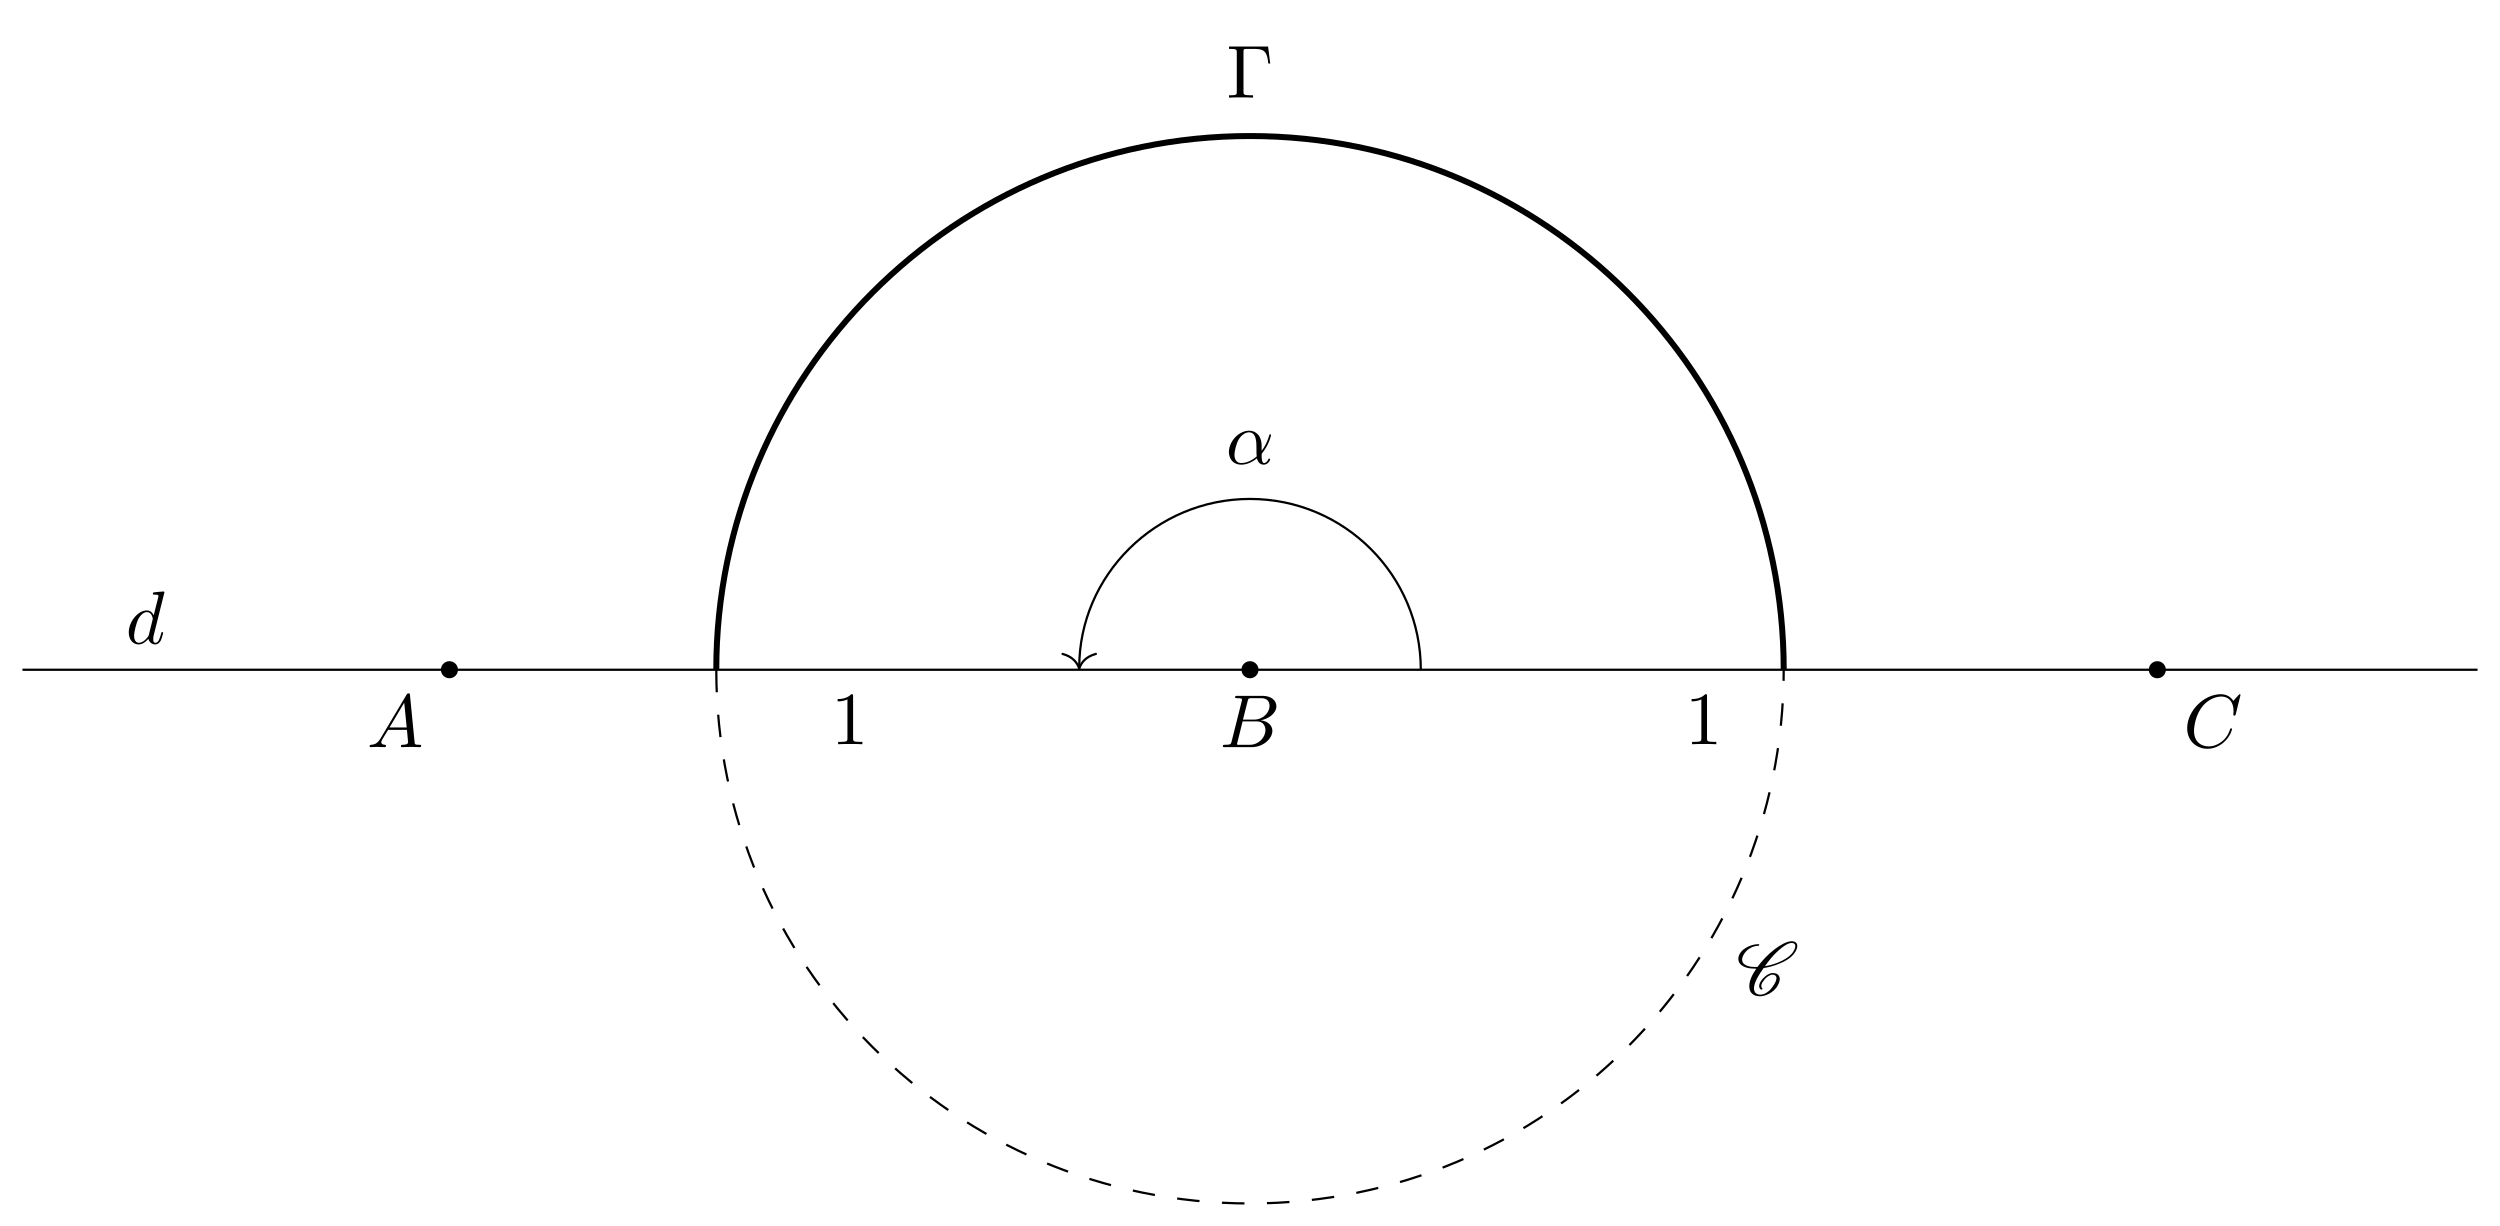
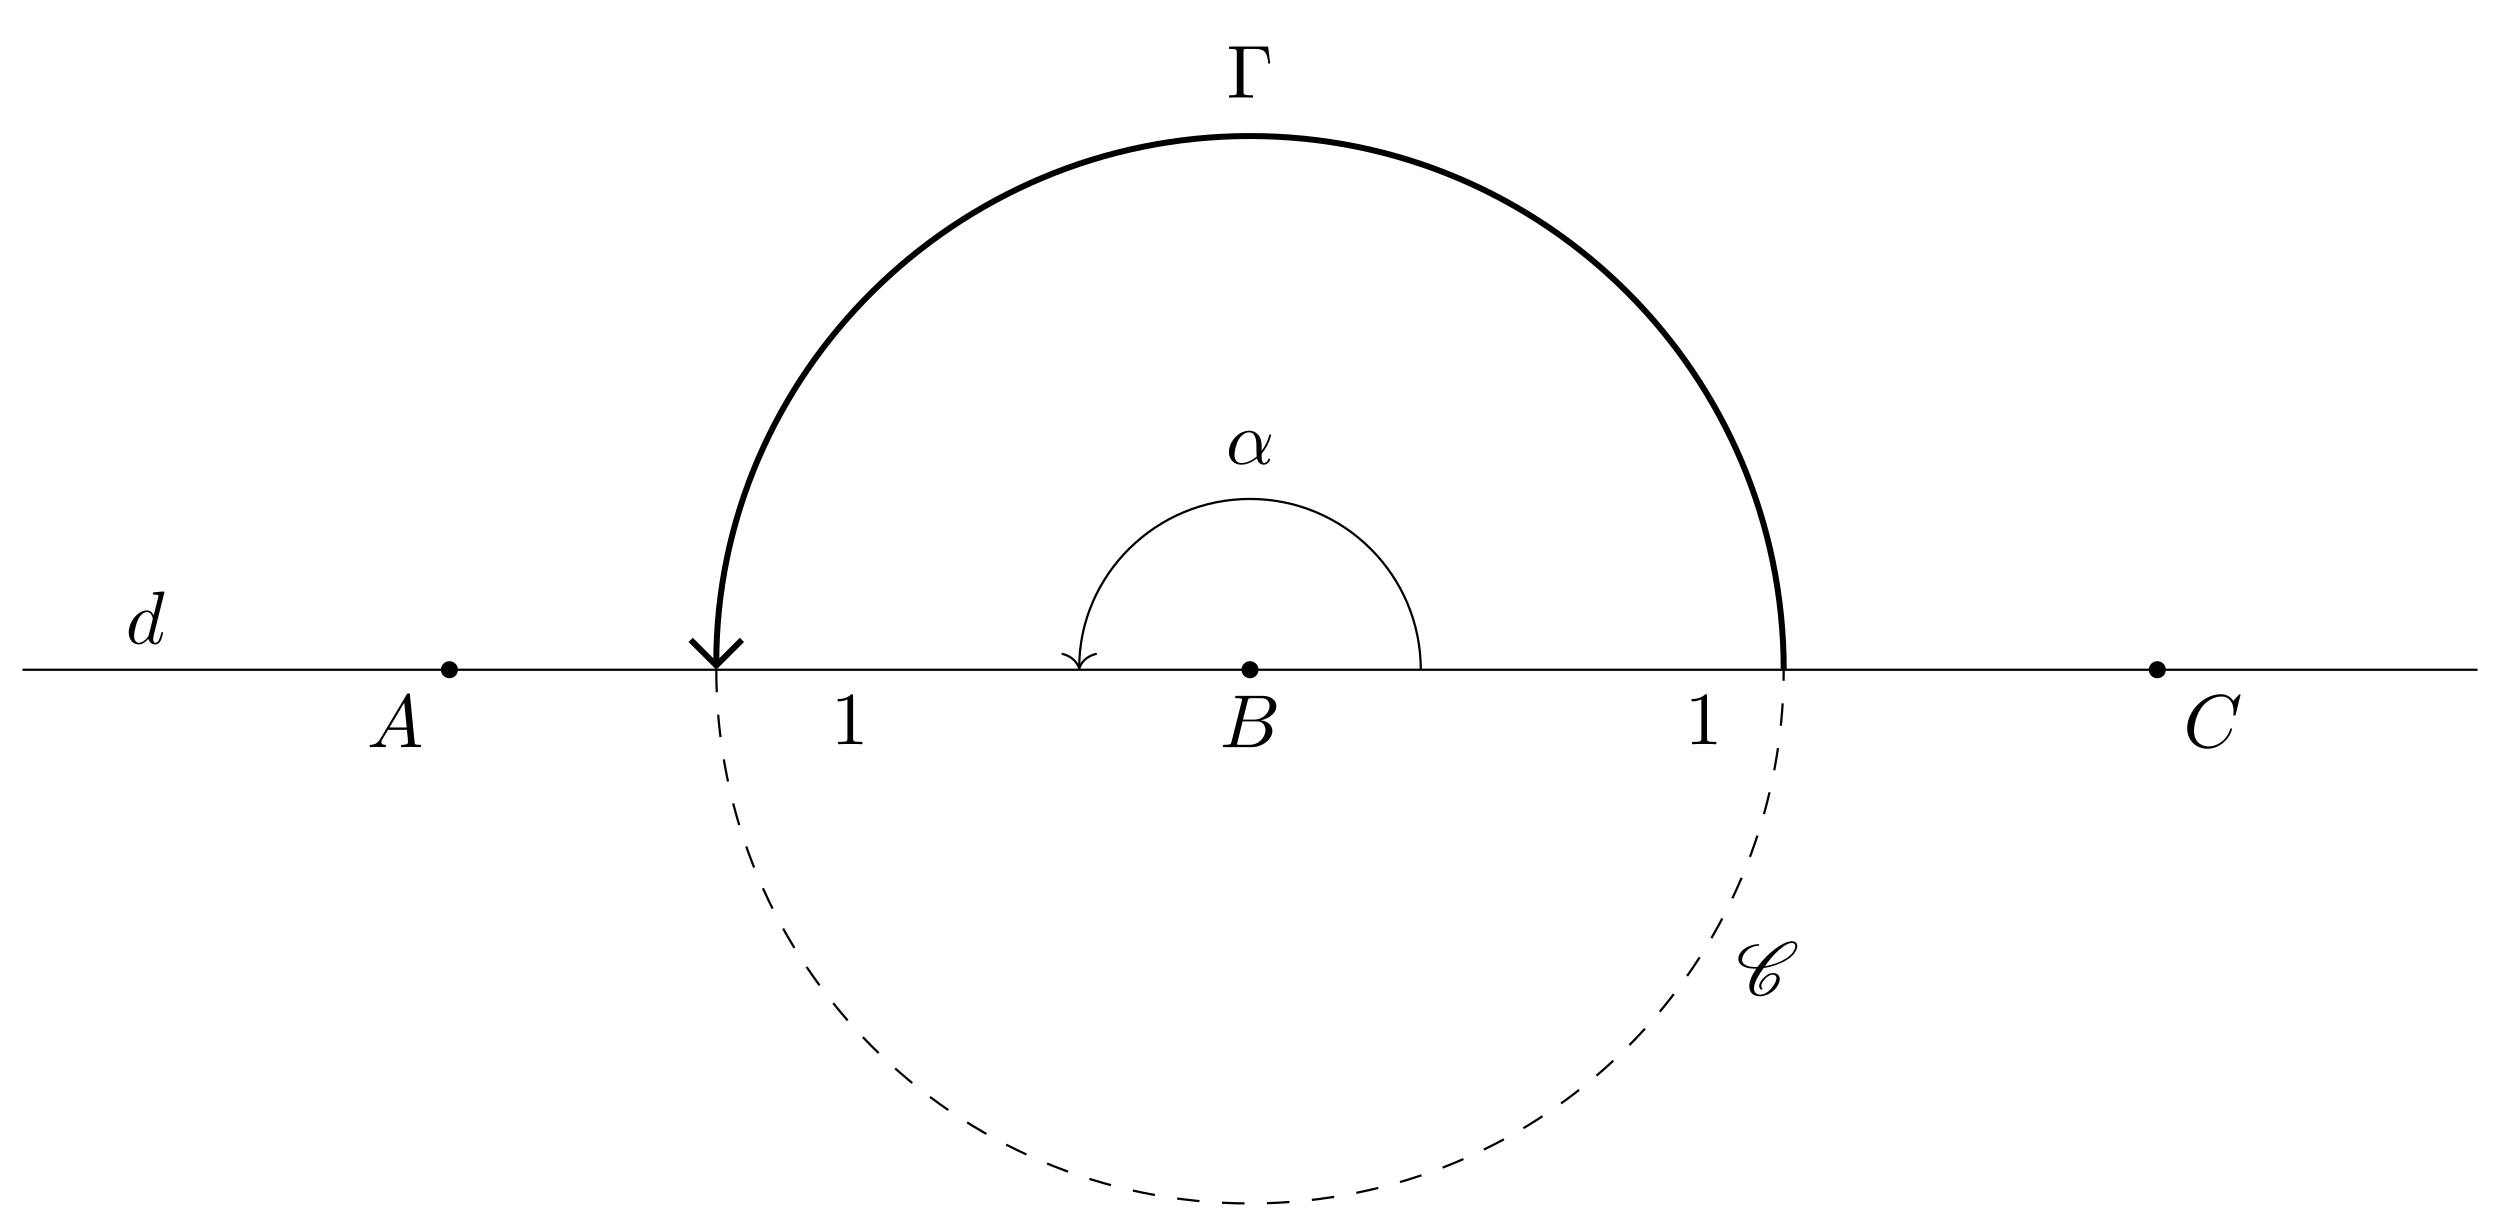
<svg xmlns="http://www.w3.org/2000/svg" xmlns:xlink="http://www.w3.org/1999/xlink" width="331.953pt" height="162.779pt" viewBox="0 0 331.953 162.779">
  <defs>
    <g>
      <g id="glyph-0-0">
        <path d="M 1.781 -1.141 C 1.391 -0.484 1 -0.344 0.562 -0.312 C 0.438 -0.297 0.344 -0.297 0.344 -0.109 C 0.344 -0.047 0.406 0 0.484 0 C 0.75 0 1.062 -0.031 1.328 -0.031 C 1.672 -0.031 2.016 0 2.328 0 C 2.391 0 2.516 0 2.516 -0.188 C 2.516 -0.297 2.438 -0.312 2.359 -0.312 C 2.141 -0.328 1.891 -0.406 1.891 -0.656 C 1.891 -0.781 1.953 -0.891 2.031 -1.031 L 2.797 -2.297 L 5.297 -2.297 C 5.312 -2.094 5.453 -0.734 5.453 -0.641 C 5.453 -0.344 4.938 -0.312 4.734 -0.312 C 4.594 -0.312 4.5 -0.312 4.5 -0.109 C 4.5 0 4.609 0 4.641 0 C 5.047 0 5.469 -0.031 5.875 -0.031 C 6.125 -0.031 6.766 0 7.016 0 C 7.062 0 7.188 0 7.188 -0.203 C 7.188 -0.312 7.094 -0.312 6.953 -0.312 C 6.344 -0.312 6.344 -0.375 6.312 -0.672 L 5.703 -6.891 C 5.688 -7.094 5.688 -7.141 5.516 -7.141 C 5.359 -7.141 5.312 -7.062 5.25 -6.969 Z M 2.984 -2.609 L 4.938 -5.906 L 5.266 -2.609 Z M 2.984 -2.609 " />
      </g>
      <g id="glyph-0-1">
        <path d="M 1.594 -0.781 C 1.5 -0.391 1.469 -0.312 0.688 -0.312 C 0.516 -0.312 0.422 -0.312 0.422 -0.109 C 0.422 0 0.516 0 0.688 0 L 4.25 0 C 5.828 0 7 -1.172 7 -2.156 C 7 -2.875 6.422 -3.453 5.453 -3.562 C 6.484 -3.75 7.531 -4.484 7.531 -5.438 C 7.531 -6.172 6.875 -6.812 5.688 -6.812 L 2.328 -6.812 C 2.141 -6.812 2.047 -6.812 2.047 -6.609 C 2.047 -6.5 2.141 -6.5 2.328 -6.5 C 2.344 -6.5 2.531 -6.5 2.703 -6.484 C 2.875 -6.453 2.969 -6.453 2.969 -6.312 C 2.969 -6.281 2.953 -6.25 2.938 -6.125 Z M 3.094 -3.656 L 3.719 -6.125 C 3.812 -6.469 3.828 -6.5 4.25 -6.5 L 5.547 -6.5 C 6.422 -6.5 6.625 -5.906 6.625 -5.469 C 6.625 -4.594 5.766 -3.656 4.562 -3.656 Z M 2.656 -0.312 C 2.516 -0.312 2.5 -0.312 2.438 -0.312 C 2.328 -0.328 2.297 -0.344 2.297 -0.422 C 2.297 -0.453 2.297 -0.469 2.359 -0.641 L 3.047 -3.422 L 4.922 -3.422 C 5.875 -3.422 6.078 -2.688 6.078 -2.266 C 6.078 -1.281 5.188 -0.312 4 -0.312 Z M 2.656 -0.312 " />
      </g>
      <g id="glyph-0-2">
        <path d="M 7.578 -6.922 C 7.578 -6.953 7.562 -7.031 7.469 -7.031 C 7.438 -7.031 7.422 -7.016 7.312 -6.906 L 6.625 -6.141 C 6.531 -6.281 6.078 -7.031 4.969 -7.031 C 2.734 -7.031 0.5 -4.828 0.5 -2.516 C 0.5 -0.875 1.672 0.219 3.203 0.219 C 4.062 0.219 4.828 -0.172 5.359 -0.641 C 6.281 -1.453 6.453 -2.359 6.453 -2.391 C 6.453 -2.5 6.344 -2.5 6.328 -2.5 C 6.266 -2.5 6.219 -2.469 6.203 -2.391 C 6.109 -2.109 5.875 -1.391 5.188 -0.812 C 4.5 -0.266 3.875 -0.094 3.359 -0.094 C 2.469 -0.094 1.406 -0.609 1.406 -2.156 C 1.406 -2.734 1.609 -4.344 2.609 -5.516 C 3.219 -6.219 4.156 -6.719 5.047 -6.719 C 6.062 -6.719 6.656 -5.953 6.656 -4.797 C 6.656 -4.391 6.625 -4.391 6.625 -4.281 C 6.625 -4.188 6.734 -4.188 6.766 -4.188 C 6.891 -4.188 6.891 -4.203 6.953 -4.391 Z M 7.578 -6.922 " />
      </g>
      <g id="glyph-0-3">
        <path d="M 5.141 -6.812 C 5.141 -6.812 5.141 -6.922 5.016 -6.922 C 4.859 -6.922 3.922 -6.828 3.75 -6.812 C 3.672 -6.797 3.609 -6.75 3.609 -6.625 C 3.609 -6.5 3.703 -6.5 3.844 -6.5 C 4.328 -6.5 4.344 -6.438 4.344 -6.328 L 4.312 -6.125 L 3.719 -3.766 C 3.531 -4.141 3.25 -4.406 2.797 -4.406 C 1.641 -4.406 0.406 -2.938 0.406 -1.484 C 0.406 -0.547 0.953 0.109 1.719 0.109 C 1.922 0.109 2.422 0.062 3.016 -0.641 C 3.094 -0.219 3.453 0.109 3.922 0.109 C 4.281 0.109 4.5 -0.125 4.672 -0.438 C 4.828 -0.797 4.969 -1.406 4.969 -1.422 C 4.969 -1.531 4.875 -1.531 4.844 -1.531 C 4.75 -1.531 4.734 -1.484 4.703 -1.344 C 4.531 -0.703 4.359 -0.109 3.953 -0.109 C 3.672 -0.109 3.656 -0.375 3.656 -0.562 C 3.656 -0.812 3.672 -0.875 3.703 -1.047 Z M 3.078 -1.188 C 3.016 -1 3.016 -0.984 2.875 -0.812 C 2.438 -0.266 2.031 -0.109 1.75 -0.109 C 1.25 -0.109 1.109 -0.656 1.109 -1.047 C 1.109 -1.547 1.422 -2.766 1.656 -3.234 C 1.969 -3.812 2.406 -4.188 2.812 -4.188 C 3.453 -4.188 3.594 -3.375 3.594 -3.312 C 3.594 -3.25 3.578 -3.188 3.562 -3.141 Z M 3.078 -1.188 " />
      </g>
      <g id="glyph-0-4">
        <path d="M 4.75 -2.359 C 4.75 -3.922 3.828 -4.406 3.094 -4.406 C 1.719 -4.406 0.406 -2.984 0.406 -1.578 C 0.406 -0.641 1 0.109 2.031 0.109 C 2.656 0.109 3.375 -0.125 4.125 -0.734 C 4.25 -0.203 4.578 0.109 5.031 0.109 C 5.562 0.109 5.875 -0.438 5.875 -0.594 C 5.875 -0.672 5.812 -0.703 5.75 -0.703 C 5.688 -0.703 5.656 -0.672 5.625 -0.594 C 5.438 -0.109 5.078 -0.109 5.062 -0.109 C 4.75 -0.109 4.75 -0.891 4.75 -1.125 C 4.75 -1.328 4.75 -1.359 4.859 -1.469 C 5.797 -2.656 6 -3.812 6 -3.812 C 6 -3.844 5.984 -3.922 5.875 -3.922 C 5.781 -3.922 5.781 -3.891 5.734 -3.703 C 5.547 -3.078 5.219 -2.328 4.75 -1.734 Z M 4.094 -0.984 C 3.203 -0.219 2.438 -0.109 2.047 -0.109 C 1.453 -0.109 1.141 -0.562 1.141 -1.203 C 1.141 -1.688 1.406 -2.766 1.719 -3.266 C 2.188 -4 2.734 -4.188 3.078 -4.188 C 4.062 -4.188 4.062 -2.875 4.062 -2.109 C 4.062 -1.734 4.062 -1.156 4.094 -0.984 Z M 4.094 -0.984 " />
      </g>
      <g id="glyph-1-0">
        <path d="M 3.438 -0.875 C 3.359 -0.953 3.312 -1.047 3.312 -1.172 C 3.312 -1.328 3.375 -1.547 3.547 -1.781 C 3.703 -2.016 3.906 -2.25 4.172 -2.438 C 4.391 -2.578 4.609 -2.688 4.781 -2.688 C 5.125 -2.688 5.312 -2.516 5.328 -2.266 L 5.328 -2.219 C 5.328 -1.906 5.125 -1.516 4.828 -1.094 C 4.625 -0.812 4.391 -0.531 4.062 -0.328 C 3.766 -0.125 3.438 -0.031 3.203 -0.031 C 2.609 -0.031 2.344 -0.375 2.344 -0.859 L 2.344 -0.969 C 2.406 -1.719 2.969 -2.656 3.625 -3.562 C 4.234 -3.656 4.891 -3.812 5.578 -4.094 C 6.375 -4.391 7.25 -4.875 7.719 -5.547 C 7.953 -5.875 8.094 -6.203 8.094 -6.484 C 8.094 -6.531 8.094 -6.578 8.078 -6.625 C 8.031 -6.938 7.766 -7.125 7.375 -7.125 C 6.703 -7.125 5.828 -6.625 5.094 -6.062 C 4.172 -5.359 3.406 -4.531 2.812 -3.719 C 2.703 -3.703 2.594 -3.703 2.484 -3.703 C 1.766 -3.703 1.172 -3.875 0.891 -4.25 C 0.812 -4.359 0.766 -4.5 0.766 -4.672 C 0.766 -4.922 0.875 -5.219 1.094 -5.531 C 1.281 -5.797 1.562 -6.062 1.875 -6.234 C 2.25 -6.438 2.625 -6.516 2.938 -6.516 C 2.953 -6.516 2.984 -6.531 3 -6.547 C 3.016 -6.594 3.047 -6.625 3.047 -6.656 C 3.047 -6.703 3.016 -6.734 2.969 -6.734 C 2.562 -6.734 2.094 -6.656 1.594 -6.422 C 1.203 -6.234 0.797 -5.969 0.562 -5.625 C 0.344 -5.328 0.266 -5.031 0.266 -4.781 C 0.266 -4.531 0.359 -4.281 0.516 -4.109 C 0.922 -3.656 1.641 -3.484 2.438 -3.484 L 2.656 -3.484 C 2.078 -2.672 1.719 -1.844 1.719 -1.156 C 1.719 -1.078 1.719 -1 1.734 -0.938 C 1.797 -0.25 2.297 0.188 3.156 0.188 C 3.516 0.188 3.938 0.062 4.359 -0.156 C 4.75 -0.375 5.109 -0.672 5.344 -1 C 5.609 -1.391 5.766 -1.781 5.766 -2.109 C 5.766 -2.188 5.766 -2.25 5.734 -2.328 C 5.641 -2.703 5.297 -2.906 4.812 -2.906 C 4.578 -2.906 4.281 -2.766 4.031 -2.609 C 3.734 -2.391 3.484 -2.141 3.297 -1.875 C 3.125 -1.625 3.031 -1.375 3.031 -1.172 C 3.031 -0.984 3.109 -0.812 3.281 -0.703 C 3.297 -0.703 3.297 -0.703 3.312 -0.703 C 3.312 -0.703 3.344 -0.703 3.344 -0.703 L 3.422 -0.734 L 3.453 -0.75 C 3.453 -0.781 3.469 -0.781 3.469 -0.812 C 3.469 -0.844 3.453 -0.859 3.438 -0.875 Z M 3.453 -0.75 C 3.453 -0.766 3.469 -0.781 3.469 -0.812 C 3.469 -0.812 3.469 -0.828 3.453 -0.844 C 3.453 -0.844 3.453 -0.828 3.453 -0.75 Z M 7.344 -6.891 C 7.641 -6.891 7.797 -6.766 7.828 -6.562 L 7.828 -6.469 C 7.828 -6.234 7.703 -5.953 7.484 -5.625 C 7.047 -5.031 6.234 -4.562 5.469 -4.266 C 4.891 -4.047 4.328 -3.891 3.797 -3.812 C 4.312 -4.531 4.859 -5.25 5.609 -5.906 C 6.188 -6.422 6.844 -6.891 7.344 -6.891 Z M 7.344 -6.891 " />
      </g>
      <g id="glyph-2-0">
        <path d="M 2.938 -6.375 C 2.938 -6.625 2.938 -6.641 2.703 -6.641 C 2.078 -6 1.203 -6 0.891 -6 L 0.891 -5.688 C 1.094 -5.688 1.672 -5.688 2.188 -5.953 L 2.188 -0.781 C 2.188 -0.422 2.156 -0.312 1.266 -0.312 L 0.953 -0.312 L 0.953 0 C 1.297 -0.031 2.156 -0.031 2.562 -0.031 C 2.953 -0.031 3.828 -0.031 4.172 0 L 4.172 -0.312 L 3.859 -0.312 C 2.953 -0.312 2.938 -0.422 2.938 -0.781 Z M 2.938 -6.375 " />
      </g>
      <g id="glyph-2-1">
        <path d="M 5.516 -6.781 L 0.328 -6.781 L 0.328 -6.469 L 0.562 -6.469 C 1.328 -6.469 1.359 -6.359 1.359 -6 L 1.359 -0.781 C 1.359 -0.422 1.328 -0.312 0.562 -0.312 L 0.328 -0.312 L 0.328 0 C 0.672 -0.031 1.453 -0.031 1.844 -0.031 C 2.25 -0.031 3.156 -0.031 3.516 0 L 3.516 -0.312 L 3.188 -0.312 C 2.25 -0.312 2.25 -0.438 2.25 -0.781 L 2.25 -6.078 C 2.25 -6.406 2.266 -6.469 2.734 -6.469 L 3.766 -6.469 C 5.188 -6.469 5.391 -5.875 5.547 -4.531 L 5.797 -4.531 Z M 5.516 -6.781 " />
      </g>
    </g>
    <clipPath id="clip-0">
      <path clip-rule="nonzero" d="M 90 84 L 242 84 L 242 162.777 L 90 162.777 Z M 90 84 " />
    </clipPath>
  </defs>
  <path fill-rule="nonzero" fill="rgb(0%, 0%, 0%)" fill-opacity="1" d="M 60.809 88.93 C 60.809 88.301 60.301 87.793 59.676 87.793 C 59.051 87.793 58.543 88.301 58.543 88.93 C 58.543 89.555 59.051 90.062 59.676 90.062 C 60.301 90.062 60.809 89.555 60.809 88.93 Z M 60.809 88.93 " />
  <path fill-rule="nonzero" fill="rgb(0%, 0%, 0%)" fill-opacity="1" d="M 167.109 88.93 C 167.109 88.301 166.602 87.793 165.977 87.793 C 165.352 87.793 164.844 88.301 164.844 88.93 C 164.844 89.555 165.352 90.062 165.977 90.062 C 166.602 90.062 167.109 89.555 167.109 88.93 Z M 167.109 88.93 " />
  <path fill-rule="nonzero" fill="rgb(0%, 0%, 0%)" fill-opacity="1" d="M 287.586 88.93 C 287.586 88.301 287.078 87.793 286.449 87.793 C 285.824 87.793 285.316 88.301 285.316 88.93 C 285.316 89.555 285.824 90.062 286.449 90.062 C 287.078 90.062 287.586 89.555 287.586 88.93 Z M 287.586 88.93 " />
  <path fill="none" stroke-width="0.299" stroke-linecap="butt" stroke-linejoin="miter" stroke="rgb(0%, 0%, 0%)" stroke-opacity="1" stroke-miterlimit="10" d="M -134.646 56.692 L 191.343 56.692 " transform="matrix(1, 0, 0, -1, 137.63, 145.622)" />
-   <path fill="none" stroke-width="0.797" stroke-linecap="butt" stroke-linejoin="miter" stroke="rgb(0%, 0%, 0%)" stroke-opacity="1" stroke-miterlimit="10" d="M 99.214 56.692 C 99.214 95.833 67.487 127.559 28.347 127.559 C -10.794 127.559 -42.521 95.833 -42.521 56.692 " transform="matrix(1, 0, 0, -1, 137.63, 145.622)" />
+   <path fill="none" stroke-width="0.797" stroke-linecap="butt" stroke-linejoin="miter" stroke="rgb(0%, 0%, 0%)" stroke-opacity="1" stroke-miterlimit="10" d="M 99.214 56.692 C 99.214 95.833 67.487 127.559 28.347 127.559 C -10.794 127.559 -42.521 95.833 -42.521 57.657 " transform="matrix(1, 0, 0, -1, 137.63, 145.622)" />
+   <path fill="none" stroke-width="0.797" stroke-linecap="butt" stroke-linejoin="miter" stroke="rgb(0%, 0%, 0%)" stroke-opacity="1" stroke-miterlimit="10" d="M 0.002 3.402 L 3.4 -0 L 0.002 -3.403 " transform="matrix(0, 1, 1, 0, 95.1098, 84.96322)" />
  <g clip-path="url(#clip-0)">
    <path fill="none" stroke-width="0.299" stroke-linecap="butt" stroke-linejoin="miter" stroke="rgb(0%, 0%, 0%)" stroke-opacity="1" stroke-dasharray="2.989 2.989" stroke-miterlimit="10" d="M -42.521 56.692 C -42.521 17.556 -10.794 -14.175 28.347 -14.175 C 67.487 -14.175 99.214 17.556 99.214 56.692 " transform="matrix(1, 0, 0, -1, 137.63, 145.622)" />
  </g>
  <g fill="rgb(0%, 0%, 0%)" fill-opacity="1">
    <use xlink:href="#glyph-0-0" x="48.736" y="99.206" />
  </g>
  <g fill="rgb(0%, 0%, 0%)" fill-opacity="1">
    <use xlink:href="#glyph-0-1" x="161.948" y="99.206" />
  </g>
  <g fill="rgb(0%, 0%, 0%)" fill-opacity="1">
    <use xlink:href="#glyph-0-2" x="289.918" y="99.206" />
  </g>
  <g fill="rgb(0%, 0%, 0%)" fill-opacity="1">
    <use xlink:href="#glyph-1-0" x="230.553" y="132.101" />
  </g>
  <g fill="rgb(0%, 0%, 0%)" fill-opacity="1">
    <use xlink:href="#glyph-0-3" x="16.692" y="85.46" />
  </g>
  <g fill="rgb(0%, 0%, 0%)" fill-opacity="1">
    <use xlink:href="#glyph-2-0" x="110.336" y="98.818" />
  </g>
  <g fill="rgb(0%, 0%, 0%)" fill-opacity="1">
    <use xlink:href="#glyph-2-0" x="223.722" y="98.818" />
  </g>
  <g fill="rgb(0%, 0%, 0%)" fill-opacity="1">
    <use xlink:href="#glyph-2-1" x="162.863" y="12.963" />
  </g>
  <path fill="none" stroke-width="0.299" stroke-linecap="butt" stroke-linejoin="miter" stroke="rgb(0%, 0%, 0%)" stroke-opacity="1" stroke-miterlimit="10" d="M 51.026 56.692 C 51.026 69.22 40.87 79.372 28.347 79.372 C 15.823 79.372 5.671 69.22 5.671 56.993 " transform="matrix(1, 0, 0, -1, 137.63, 145.622)" />
  <path fill="none" stroke-width="0.299" stroke-linecap="round" stroke-linejoin="round" stroke="rgb(0%, 0%, 0%)" stroke-opacity="1" stroke-miterlimit="10" d="M -1.951 2.212 C -1.595 0.884 -0.802 0.259 -0.002 0.002 C -0.802 -0.256 -1.595 -0.885 -1.951 -2.209 " transform="matrix(0, 1, 1, 0, 143.2993, 88.77895)" />
  <g fill="rgb(0%, 0%, 0%)" fill-opacity="1">
    <use xlink:href="#glyph-0-4" x="162.771" y="61.593" />
  </g>
</svg>
